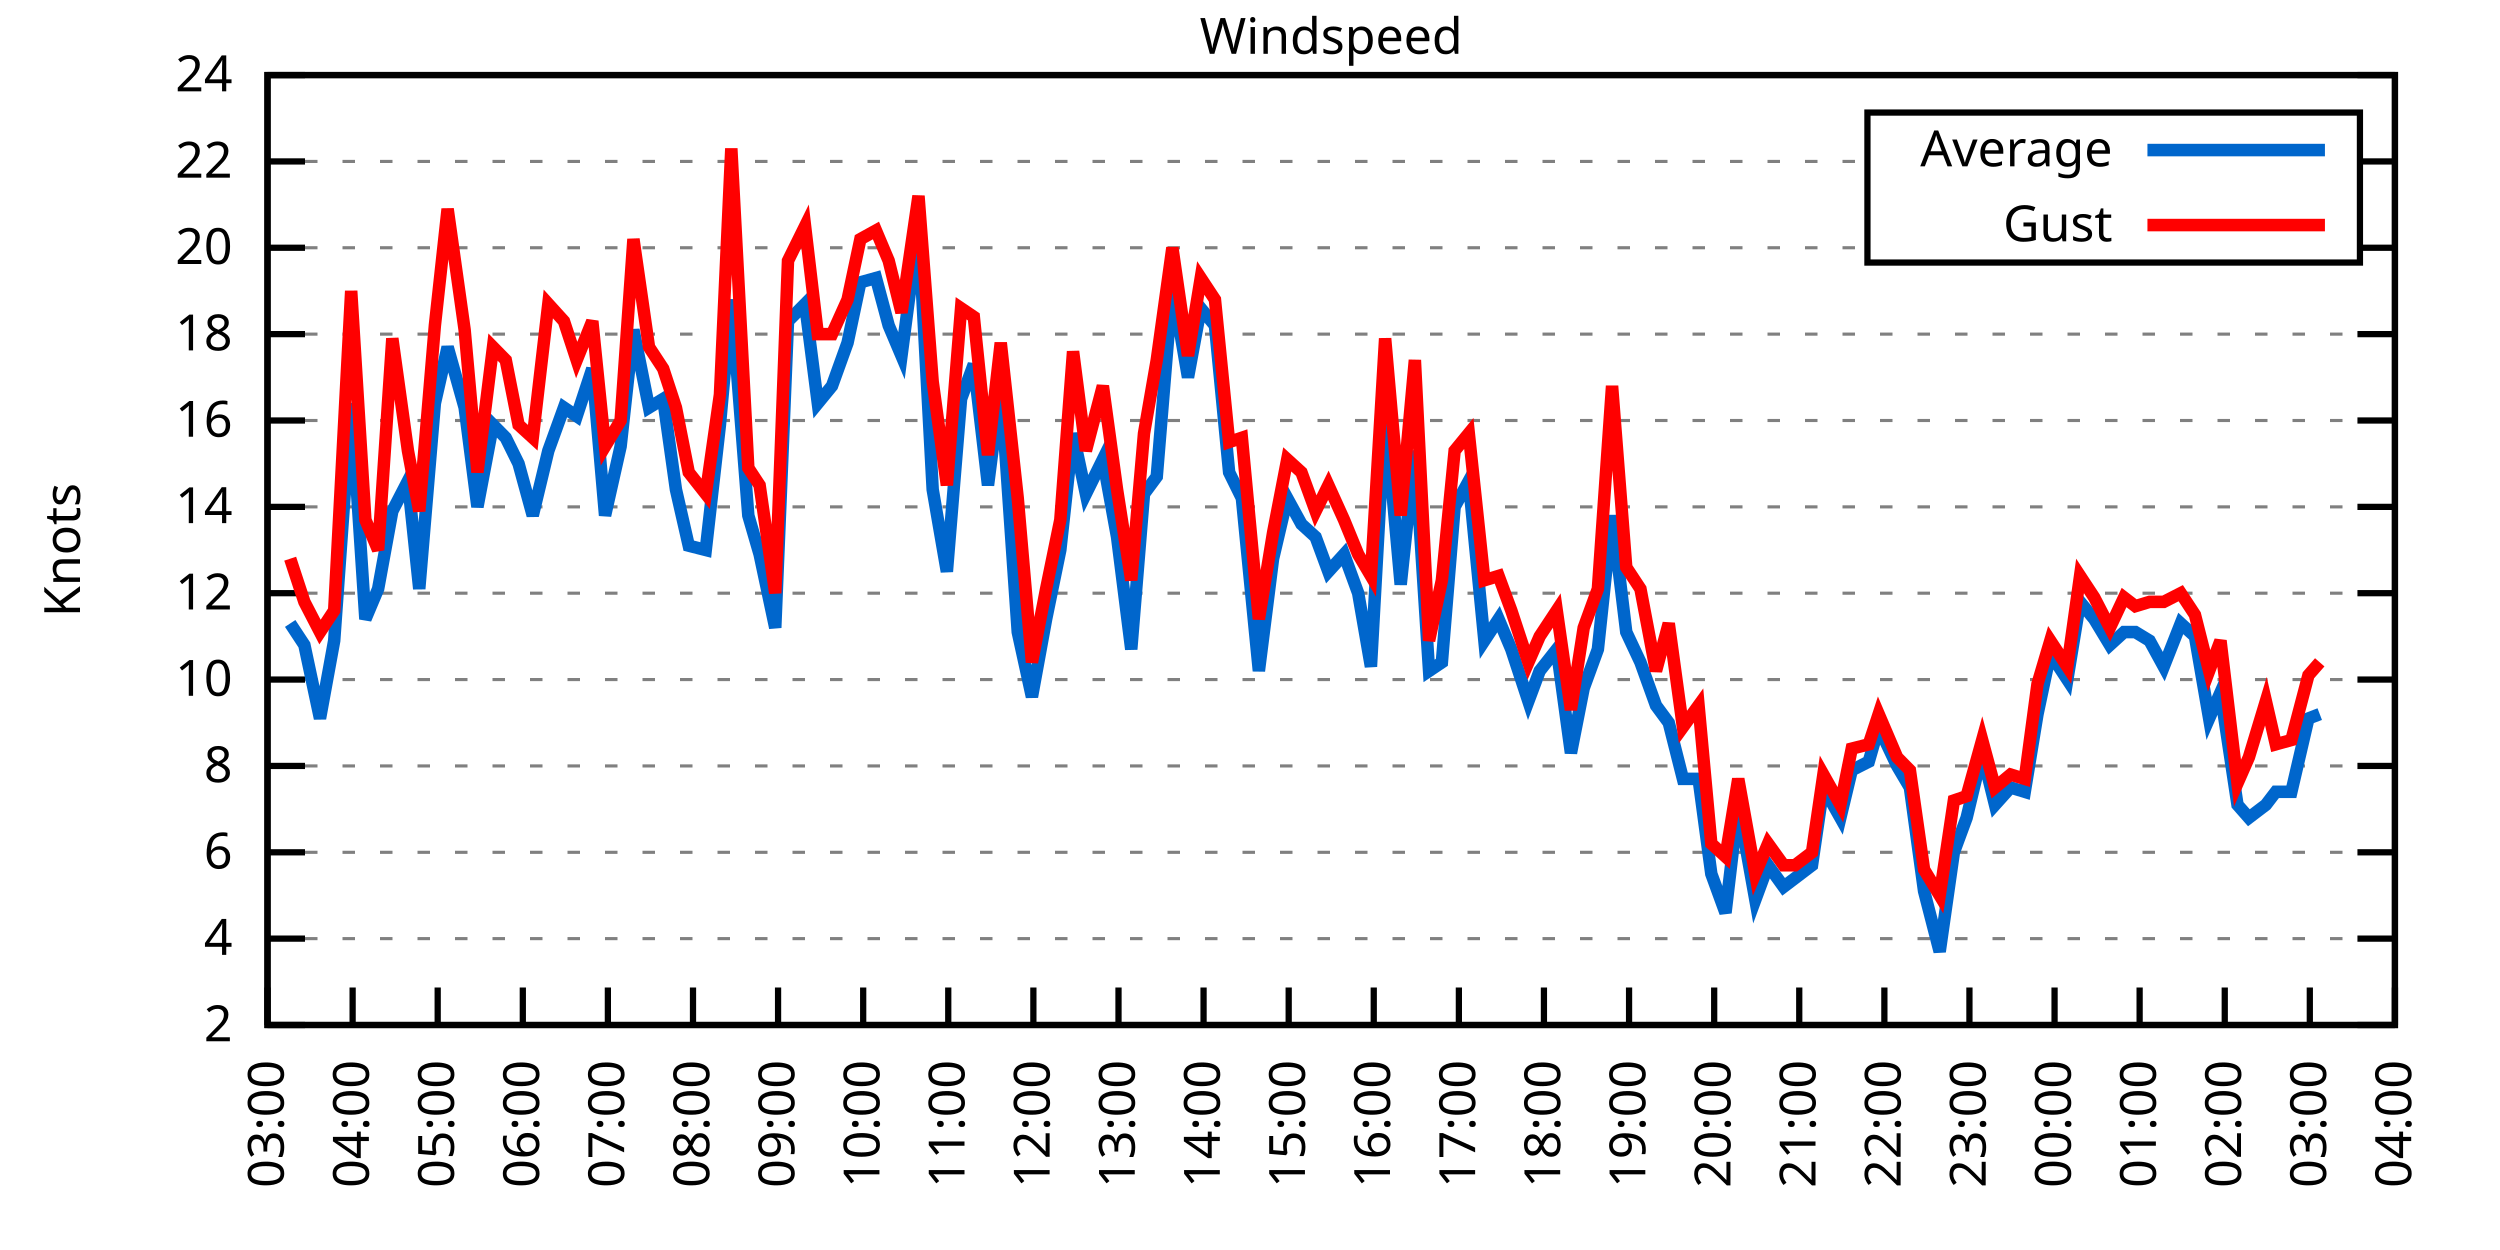
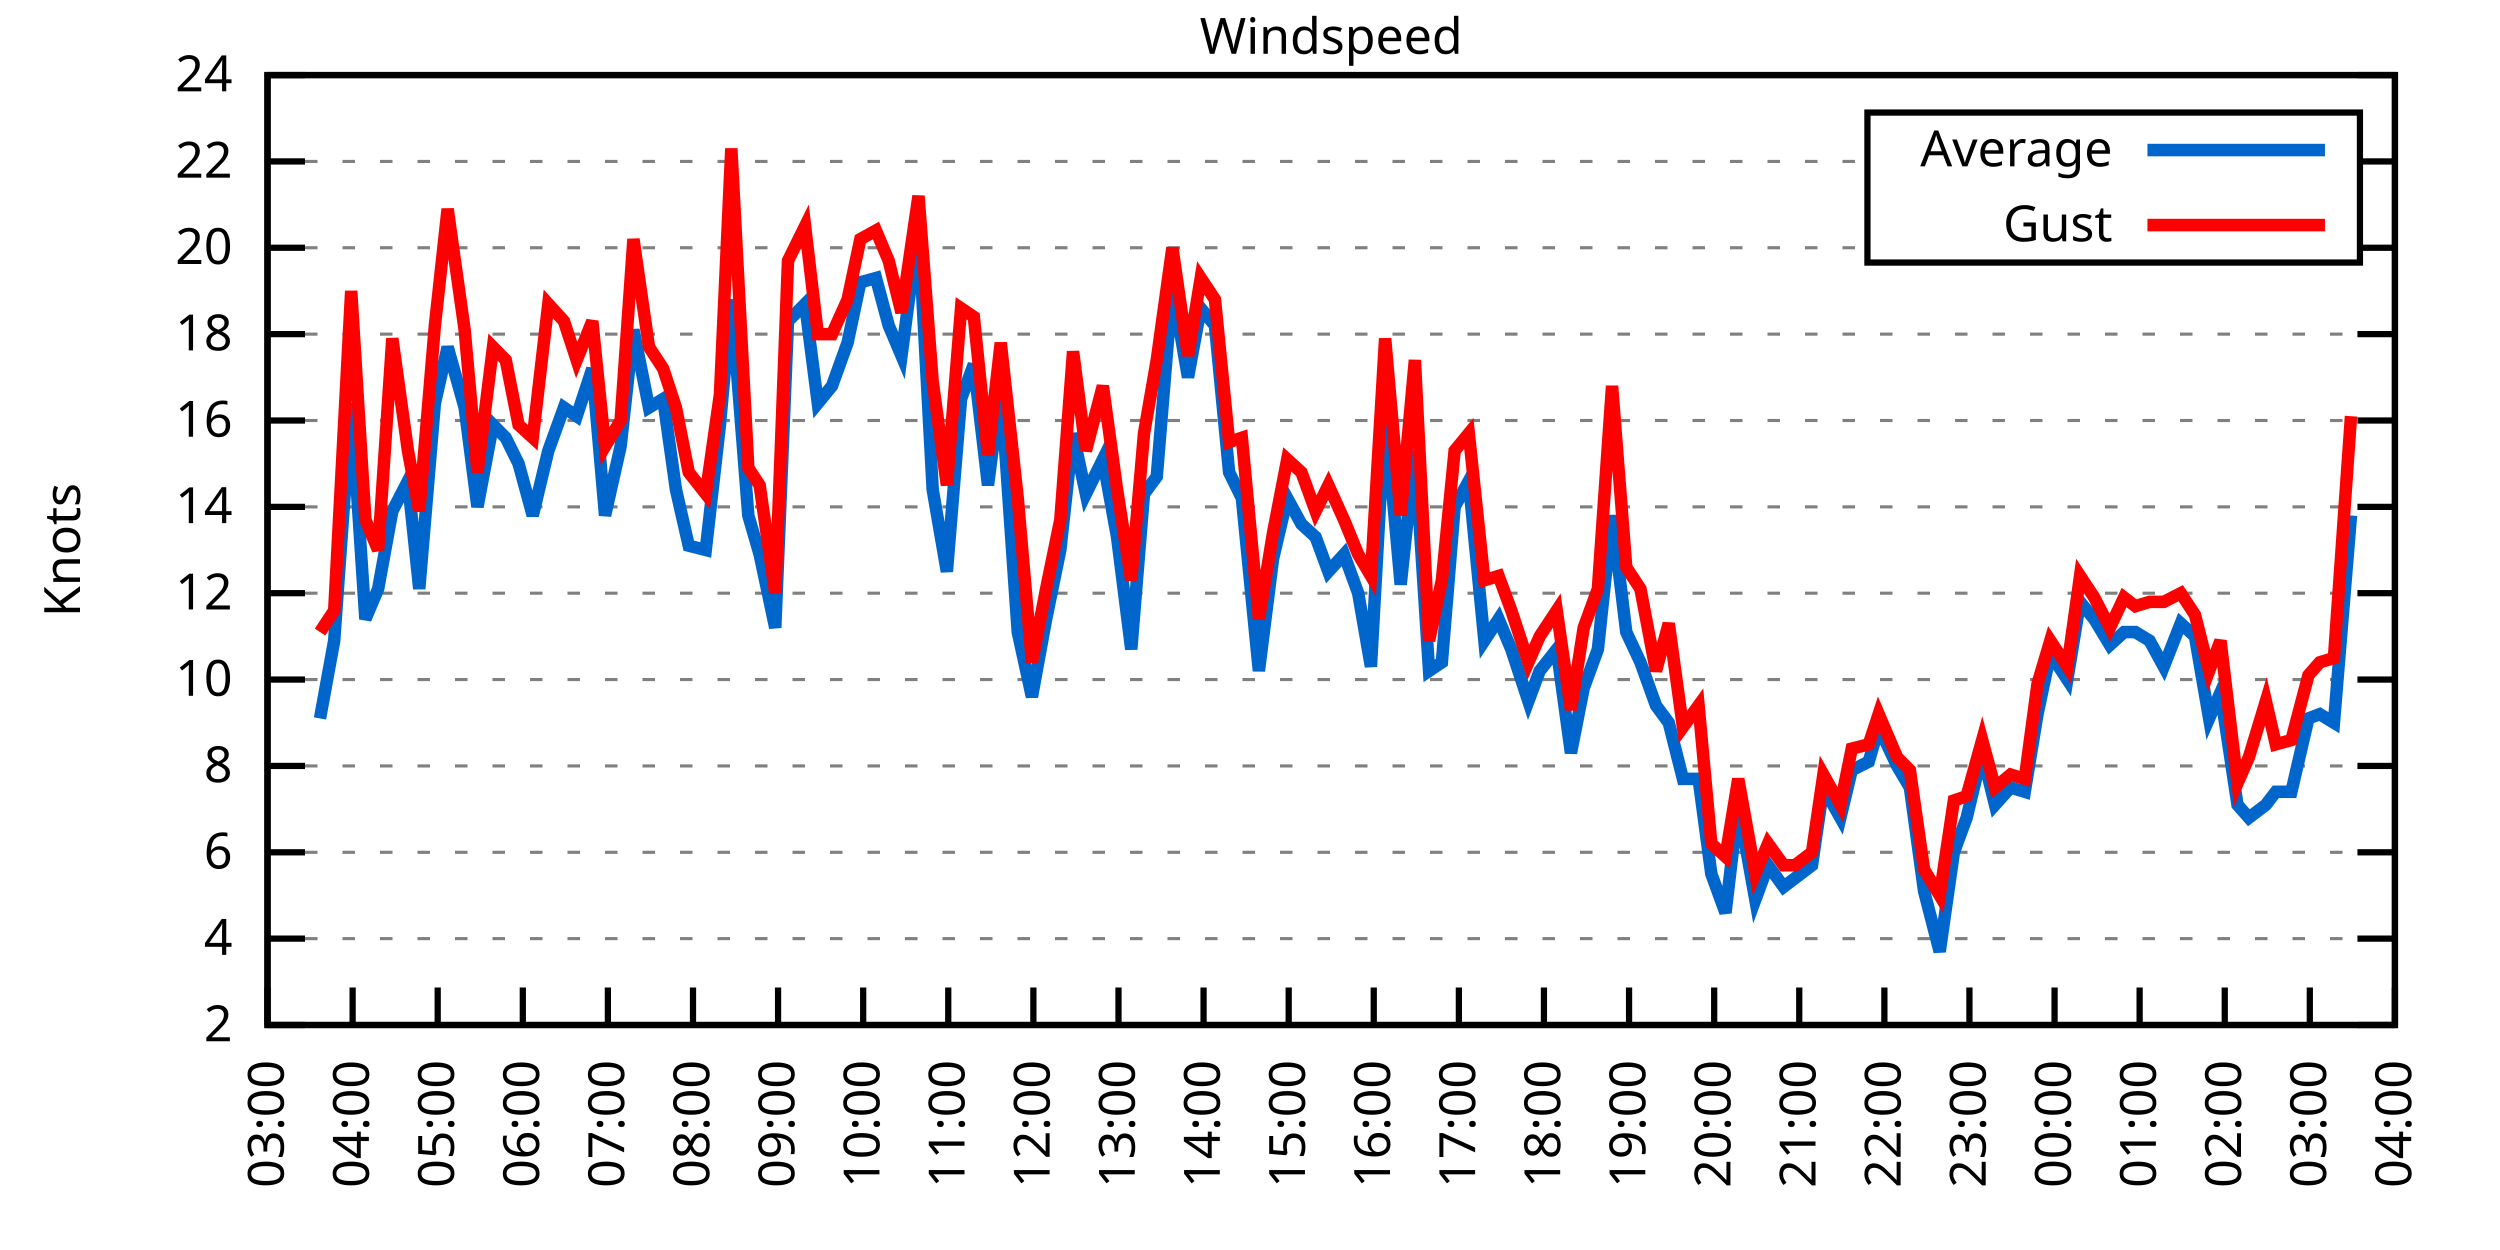
<svg xmlns="http://www.w3.org/2000/svg" xmlns:xlink="http://www.w3.org/1999/xlink" width="400" height="200" viewBox="0 0 400 200">
  <g id="gnuplot_canvas">
    <rect x="0" y="0" width="400" height="200" fill="none" />
    <defs>
      <circle id="gpDot" r="0.5" stroke-width="0.5" stroke="currentColor" />
      <path id="gpPt0" stroke-width="0.333" stroke="currentColor" d="M-1,0 h2 M0,-1 v2" />
      <path id="gpPt1" stroke-width="0.333" stroke="currentColor" d="M-1,-1 L1,1 M1,-1 L-1,1" />
      <path id="gpPt2" stroke-width="0.333" stroke="currentColor" d="M-1,0 L1,0 M0,-1 L0,1 M-1,-1 L1,1 M-1,1 L1,-1" />
      <rect id="gpPt3" stroke-width="0.333" stroke="currentColor" x="-1" y="-1" width="2" height="2" />
      <rect id="gpPt4" stroke-width="0.333" stroke="currentColor" fill="currentColor" x="-1" y="-1" width="2" height="2" />
      <circle id="gpPt5" stroke-width="0.333" stroke="currentColor" cx="0" cy="0" r="1" />
      <use xlink:href="#gpPt5" id="gpPt6" fill="currentColor" stroke="none" />
      <path id="gpPt7" stroke-width="0.333" stroke="currentColor" d="M0,-1.33 L-1.33,0.67 L1.33,0.67 z" />
      <use xlink:href="#gpPt7" id="gpPt8" fill="currentColor" stroke="none" />
      <use xlink:href="#gpPt7" id="gpPt9" stroke="currentColor" transform="rotate(180)" />
      <use xlink:href="#gpPt9" id="gpPt10" fill="currentColor" stroke="none" />
      <use xlink:href="#gpPt3" id="gpPt11" stroke="currentColor" transform="rotate(45)" />
      <use xlink:href="#gpPt11" id="gpPt12" fill="currentColor" stroke="none" />
      <path id="gpPt13" stroke-width="0.333" stroke="currentColor" d="M0,1.330 L1.265,0.411 L0.782,-1.067 L-0.782,-1.076 L-1.265,0.411 z" />
      <use xlink:href="#gpPt13" id="gpPt14" fill="currentColor" stroke="none" />
      <filter id="textbox" filterUnits="objectBoundingBox" x="0" y="0" height="1" width="1">
        <feFlood flood-color="white" flood-opacity="1" result="bgnd" />
        <feComposite in="SourceGraphic" in2="bgnd" operator="atop" />
      </filter>
      <filter id="greybox" filterUnits="objectBoundingBox" x="0" y="0" height="1" width="1">
        <feFlood flood-color="lightgrey" flood-opacity="1" result="grey" />
        <feComposite in="SourceGraphic" in2="grey" operator="atop" />
      </filter>
    </defs>
    <g fill="none" color="white" stroke="currentColor" stroke-width="1.00" stroke-linecap="butt" stroke-linejoin="miter">
</g>
    <g fill="none" color="black" stroke="currentColor" stroke-width="1.00" stroke-linecap="butt" stroke-linejoin="miter">
      <g stroke="none" shape-rendering="crispEdges">
        <polygon fill="rgb(255, 255, 255)" points="42.80,164.00 383.18,164.00 383.18,12.02 42.80,12.02 " />
      </g>
    </g>
    <g fill="none" color="black" stroke="currentColor" stroke-width="1.00" stroke-linecap="butt" stroke-linejoin="miter">
</g>
    <g fill="none" color="black" stroke="black" stroke-width="0.50" stroke-linecap="butt" stroke-linejoin="miter">
</g>
    <g fill="none" color="gray" stroke="currentColor" stroke-width="0.50" stroke-linecap="butt" stroke-linejoin="miter">
      <path stroke="gray" stroke-dasharray="2,4" class="gridline" d="M42.80,164.00 L383.19,164.00  " />
    </g>
    <g fill="none" color="gray" stroke="gray" stroke-width="1.00" stroke-linecap="butt" stroke-linejoin="miter">
</g>
    <g fill="none" color="black" stroke="currentColor" stroke-width="1.00" stroke-linecap="butt" stroke-linejoin="miter">
      <path stroke="black" d="M42.80,164.00 L48.80,164.00 M383.19,164.00 L377.19,164.00  " />
      <g transform="translate(37.20,166.60)" stroke="none" fill="black" font-family="Sans" font-size="8.00" text-anchor="end">
        <text>
          <tspan font-family="Sans"> 2</tspan>
        </text>
      </g>
    </g>
    <g fill="none" color="black" stroke="currentColor" stroke-width="1.00" stroke-linecap="butt" stroke-linejoin="miter">
</g>
    <g fill="none" color="black" stroke="black" stroke-width="0.50" stroke-linecap="butt" stroke-linejoin="miter">
</g>
    <g fill="none" color="gray" stroke="currentColor" stroke-width="0.50" stroke-linecap="butt" stroke-linejoin="miter">
      <path stroke="gray" stroke-dasharray="2,4" class="gridline" d="M42.80,150.18 L383.19,150.18  " />
    </g>
    <g fill="none" color="gray" stroke="gray" stroke-width="1.00" stroke-linecap="butt" stroke-linejoin="miter">
</g>
    <g fill="none" color="black" stroke="currentColor" stroke-width="1.00" stroke-linecap="butt" stroke-linejoin="miter">
      <path stroke="black" d="M42.80,150.18 L48.80,150.18 M383.19,150.18 L377.19,150.18  " />
      <g transform="translate(37.20,152.78)" stroke="none" fill="black" font-family="Sans" font-size="8.00" text-anchor="end">
        <text>
          <tspan font-family="Sans"> 4</tspan>
        </text>
      </g>
    </g>
    <g fill="none" color="black" stroke="currentColor" stroke-width="1.00" stroke-linecap="butt" stroke-linejoin="miter">
</g>
    <g fill="none" color="black" stroke="black" stroke-width="0.50" stroke-linecap="butt" stroke-linejoin="miter">
</g>
    <g fill="none" color="gray" stroke="currentColor" stroke-width="0.50" stroke-linecap="butt" stroke-linejoin="miter">
      <path stroke="gray" stroke-dasharray="2,4" class="gridline" d="M42.80,136.37 L383.19,136.37  " />
    </g>
    <g fill="none" color="gray" stroke="gray" stroke-width="1.00" stroke-linecap="butt" stroke-linejoin="miter">
</g>
    <g fill="none" color="black" stroke="currentColor" stroke-width="1.00" stroke-linecap="butt" stroke-linejoin="miter">
      <path stroke="black" d="M42.80,136.37 L48.80,136.37 M383.19,136.37 L377.19,136.37  " />
      <g transform="translate(37.20,138.97)" stroke="none" fill="black" font-family="Sans" font-size="8.00" text-anchor="end">
        <text>
          <tspan font-family="Sans"> 6</tspan>
        </text>
      </g>
    </g>
    <g fill="none" color="black" stroke="currentColor" stroke-width="1.00" stroke-linecap="butt" stroke-linejoin="miter">
</g>
    <g fill="none" color="black" stroke="black" stroke-width="0.50" stroke-linecap="butt" stroke-linejoin="miter">
</g>
    <g fill="none" color="gray" stroke="currentColor" stroke-width="0.50" stroke-linecap="butt" stroke-linejoin="miter">
      <path stroke="gray" stroke-dasharray="2,4" class="gridline" d="M42.80,122.55 L383.19,122.55  " />
    </g>
    <g fill="none" color="gray" stroke="gray" stroke-width="1.00" stroke-linecap="butt" stroke-linejoin="miter">
</g>
    <g fill="none" color="black" stroke="currentColor" stroke-width="1.00" stroke-linecap="butt" stroke-linejoin="miter">
      <path stroke="black" d="M42.80,122.55 L48.80,122.55 M383.19,122.55 L377.19,122.55  " />
      <g transform="translate(37.20,125.15)" stroke="none" fill="black" font-family="Sans" font-size="8.00" text-anchor="end">
        <text>
          <tspan font-family="Sans"> 8</tspan>
        </text>
      </g>
    </g>
    <g fill="none" color="black" stroke="currentColor" stroke-width="1.00" stroke-linecap="butt" stroke-linejoin="miter">
</g>
    <g fill="none" color="black" stroke="black" stroke-width="0.50" stroke-linecap="butt" stroke-linejoin="miter">
</g>
    <g fill="none" color="gray" stroke="currentColor" stroke-width="0.50" stroke-linecap="butt" stroke-linejoin="miter">
      <path stroke="gray" stroke-dasharray="2,4" class="gridline" d="M42.80,108.73 L383.19,108.73  " />
    </g>
    <g fill="none" color="gray" stroke="gray" stroke-width="1.00" stroke-linecap="butt" stroke-linejoin="miter">
</g>
    <g fill="none" color="black" stroke="currentColor" stroke-width="1.00" stroke-linecap="butt" stroke-linejoin="miter">
      <path stroke="black" d="M42.80,108.73 L48.80,108.73 M383.19,108.73 L377.19,108.73  " />
      <g transform="translate(37.20,111.33)" stroke="none" fill="black" font-family="Sans" font-size="8.00" text-anchor="end">
        <text>
          <tspan font-family="Sans"> 10</tspan>
        </text>
      </g>
    </g>
    <g fill="none" color="black" stroke="currentColor" stroke-width="1.00" stroke-linecap="butt" stroke-linejoin="miter">
</g>
    <g fill="none" color="black" stroke="black" stroke-width="0.50" stroke-linecap="butt" stroke-linejoin="miter">
</g>
    <g fill="none" color="gray" stroke="currentColor" stroke-width="0.50" stroke-linecap="butt" stroke-linejoin="miter">
      <path stroke="gray" stroke-dasharray="2,4" class="gridline" d="M42.80,94.91 L383.19,94.91  " />
    </g>
    <g fill="none" color="gray" stroke="gray" stroke-width="1.00" stroke-linecap="butt" stroke-linejoin="miter">
</g>
    <g fill="none" color="black" stroke="currentColor" stroke-width="1.00" stroke-linecap="butt" stroke-linejoin="miter">
      <path stroke="black" d="M42.80,94.91 L48.80,94.91 M383.19,94.91 L377.19,94.91  " />
      <g transform="translate(37.20,97.51)" stroke="none" fill="black" font-family="Sans" font-size="8.00" text-anchor="end">
        <text>
          <tspan font-family="Sans"> 12</tspan>
        </text>
      </g>
    </g>
    <g fill="none" color="black" stroke="currentColor" stroke-width="1.00" stroke-linecap="butt" stroke-linejoin="miter">
</g>
    <g fill="none" color="black" stroke="black" stroke-width="0.50" stroke-linecap="butt" stroke-linejoin="miter">
</g>
    <g fill="none" color="gray" stroke="currentColor" stroke-width="0.50" stroke-linecap="butt" stroke-linejoin="miter">
      <path stroke="gray" stroke-dasharray="2,4" class="gridline" d="M42.80,81.10 L383.19,81.10  " />
    </g>
    <g fill="none" color="gray" stroke="gray" stroke-width="1.00" stroke-linecap="butt" stroke-linejoin="miter">
</g>
    <g fill="none" color="black" stroke="currentColor" stroke-width="1.00" stroke-linecap="butt" stroke-linejoin="miter">
      <path stroke="black" d="M42.80,81.10 L48.80,81.10 M383.19,81.10 L377.19,81.10  " />
      <g transform="translate(37.20,83.70)" stroke="none" fill="black" font-family="Sans" font-size="8.00" text-anchor="end">
        <text>
          <tspan font-family="Sans"> 14</tspan>
        </text>
      </g>
    </g>
    <g fill="none" color="black" stroke="currentColor" stroke-width="1.00" stroke-linecap="butt" stroke-linejoin="miter">
</g>
    <g fill="none" color="black" stroke="black" stroke-width="0.50" stroke-linecap="butt" stroke-linejoin="miter">
</g>
    <g fill="none" color="gray" stroke="currentColor" stroke-width="0.50" stroke-linecap="butt" stroke-linejoin="miter">
      <path stroke="gray" stroke-dasharray="2,4" class="gridline" d="M42.80,67.28 L383.19,67.28  " />
    </g>
    <g fill="none" color="gray" stroke="gray" stroke-width="1.00" stroke-linecap="butt" stroke-linejoin="miter">
</g>
    <g fill="none" color="black" stroke="currentColor" stroke-width="1.00" stroke-linecap="butt" stroke-linejoin="miter">
      <path stroke="black" d="M42.80,67.28 L48.80,67.28 M383.19,67.28 L377.19,67.28  " />
      <g transform="translate(37.20,69.88)" stroke="none" fill="black" font-family="Sans" font-size="8.00" text-anchor="end">
        <text>
          <tspan font-family="Sans"> 16</tspan>
        </text>
      </g>
    </g>
    <g fill="none" color="black" stroke="currentColor" stroke-width="1.00" stroke-linecap="butt" stroke-linejoin="miter">
</g>
    <g fill="none" color="black" stroke="black" stroke-width="0.50" stroke-linecap="butt" stroke-linejoin="miter">
</g>
    <g fill="none" color="gray" stroke="currentColor" stroke-width="0.50" stroke-linecap="butt" stroke-linejoin="miter">
      <path stroke="gray" stroke-dasharray="2,4" class="gridline" d="M42.80,53.46 L383.19,53.46  " />
    </g>
    <g fill="none" color="gray" stroke="gray" stroke-width="1.00" stroke-linecap="butt" stroke-linejoin="miter">
</g>
    <g fill="none" color="black" stroke="currentColor" stroke-width="1.00" stroke-linecap="butt" stroke-linejoin="miter">
      <path stroke="black" d="M42.80,53.46 L48.80,53.46 M383.19,53.46 L377.19,53.46  " />
      <g transform="translate(37.20,56.06)" stroke="none" fill="black" font-family="Sans" font-size="8.00" text-anchor="end">
        <text>
          <tspan font-family="Sans"> 18</tspan>
        </text>
      </g>
    </g>
    <g fill="none" color="black" stroke="currentColor" stroke-width="1.00" stroke-linecap="butt" stroke-linejoin="miter">
</g>
    <g fill="none" color="black" stroke="black" stroke-width="0.50" stroke-linecap="butt" stroke-linejoin="miter">
</g>
    <g fill="none" color="gray" stroke="currentColor" stroke-width="0.50" stroke-linecap="butt" stroke-linejoin="miter">
      <path stroke="gray" stroke-dasharray="2,4" class="gridline" d="M42.80,39.64 L298.79,39.64 M377.59,39.64 L383.19,39.64  " />
    </g>
    <g fill="none" color="gray" stroke="gray" stroke-width="1.00" stroke-linecap="butt" stroke-linejoin="miter">
</g>
    <g fill="none" color="black" stroke="currentColor" stroke-width="1.00" stroke-linecap="butt" stroke-linejoin="miter">
      <path stroke="black" d="M42.80,39.64 L48.80,39.64 M383.19,39.64 L377.19,39.64  " />
      <g transform="translate(37.20,42.24)" stroke="none" fill="black" font-family="Sans" font-size="8.00" text-anchor="end">
        <text>
          <tspan font-family="Sans"> 20</tspan>
        </text>
      </g>
    </g>
    <g fill="none" color="black" stroke="currentColor" stroke-width="1.00" stroke-linecap="butt" stroke-linejoin="miter">
</g>
    <g fill="none" color="black" stroke="black" stroke-width="0.50" stroke-linecap="butt" stroke-linejoin="miter">
</g>
    <g fill="none" color="gray" stroke="currentColor" stroke-width="0.50" stroke-linecap="butt" stroke-linejoin="miter">
      <path stroke="gray" stroke-dasharray="2,4" class="gridline" d="M42.80,25.83 L298.79,25.83 M377.59,25.83 L383.19,25.83  " />
    </g>
    <g fill="none" color="gray" stroke="gray" stroke-width="1.00" stroke-linecap="butt" stroke-linejoin="miter">
</g>
    <g fill="none" color="black" stroke="currentColor" stroke-width="1.00" stroke-linecap="butt" stroke-linejoin="miter">
      <path stroke="black" d="M42.80,25.83 L48.80,25.83 M383.19,25.83 L377.19,25.83  " />
      <g transform="translate(37.20,28.43)" stroke="none" fill="black" font-family="Sans" font-size="8.00" text-anchor="end">
        <text>
          <tspan font-family="Sans"> 22</tspan>
        </text>
      </g>
    </g>
    <g fill="none" color="black" stroke="currentColor" stroke-width="1.00" stroke-linecap="butt" stroke-linejoin="miter">
</g>
    <g fill="none" color="black" stroke="black" stroke-width="0.50" stroke-linecap="butt" stroke-linejoin="miter">
</g>
    <g fill="none" color="gray" stroke="currentColor" stroke-width="0.50" stroke-linecap="butt" stroke-linejoin="miter">
      <path stroke="gray" stroke-dasharray="2,4" class="gridline" d="M42.80,12.01 L383.19,12.01  " />
    </g>
    <g fill="none" color="gray" stroke="gray" stroke-width="1.00" stroke-linecap="butt" stroke-linejoin="miter">
</g>
    <g fill="none" color="black" stroke="currentColor" stroke-width="1.00" stroke-linecap="butt" stroke-linejoin="miter">
      <path stroke="black" d="M42.80,12.01 L48.80,12.01 M383.19,12.01 L377.19,12.01  " />
      <g transform="translate(37.20,14.61)" stroke="none" fill="black" font-family="Sans" font-size="8.00" text-anchor="end">
        <text>
          <tspan font-family="Sans"> 24</tspan>
        </text>
      </g>
    </g>
    <g fill="none" color="black" stroke="currentColor" stroke-width="1.00" stroke-linecap="butt" stroke-linejoin="miter">
      <path stroke="black" d="M42.80,164.00 L42.80,158.00  " />
      <g transform="translate(45.40,169.60) rotate(270.00)" stroke="none" fill="black" font-family="Sans" font-size="8.00" text-anchor="end">
        <text>
          <tspan font-family="Sans">03:00</tspan>
        </text>
      </g>
    </g>
    <g fill="none" color="black" stroke="currentColor" stroke-width="1.00" stroke-linecap="butt" stroke-linejoin="miter">
      <path stroke="black" d="M56.42,164.00 L56.42,158.00  " />
      <g transform="translate(59.02,169.60) rotate(270.00)" stroke="none" fill="black" font-family="Sans" font-size="8.00" text-anchor="end">
        <text>
          <tspan font-family="Sans">04:00</tspan>
        </text>
      </g>
    </g>
    <g fill="none" color="black" stroke="currentColor" stroke-width="1.00" stroke-linecap="butt" stroke-linejoin="miter">
      <path stroke="black" d="M70.03,164.00 L70.03,158.00  " />
      <g transform="translate(72.63,169.60) rotate(270.00)" stroke="none" fill="black" font-family="Sans" font-size="8.00" text-anchor="end">
        <text>
          <tspan font-family="Sans">05:00</tspan>
        </text>
      </g>
    </g>
    <g fill="none" color="black" stroke="currentColor" stroke-width="1.00" stroke-linecap="butt" stroke-linejoin="miter">
      <path stroke="black" d="M83.65,164.00 L83.65,158.00  " />
      <g transform="translate(86.25,169.60) rotate(270.00)" stroke="none" fill="black" font-family="Sans" font-size="8.00" text-anchor="end">
        <text>
          <tspan font-family="Sans">06:00</tspan>
        </text>
      </g>
    </g>
    <g fill="none" color="black" stroke="currentColor" stroke-width="1.00" stroke-linecap="butt" stroke-linejoin="miter">
      <path stroke="black" d="M97.26,164.00 L97.26,158.00  " />
      <g transform="translate(99.86,169.60) rotate(270.00)" stroke="none" fill="black" font-family="Sans" font-size="8.00" text-anchor="end">
        <text>
          <tspan font-family="Sans">07:00</tspan>
        </text>
      </g>
    </g>
    <g fill="none" color="black" stroke="currentColor" stroke-width="1.00" stroke-linecap="butt" stroke-linejoin="miter">
      <path stroke="black" d="M110.88,164.00 L110.88,158.00  " />
      <g transform="translate(113.48,169.60) rotate(270.00)" stroke="none" fill="black" font-family="Sans" font-size="8.00" text-anchor="end">
        <text>
          <tspan font-family="Sans">08:00</tspan>
        </text>
      </g>
    </g>
    <g fill="none" color="black" stroke="currentColor" stroke-width="1.00" stroke-linecap="butt" stroke-linejoin="miter">
      <path stroke="black" d="M124.49,164.00 L124.49,158.00  " />
      <g transform="translate(127.09,169.60) rotate(270.00)" stroke="none" fill="black" font-family="Sans" font-size="8.00" text-anchor="end">
        <text>
          <tspan font-family="Sans">09:00</tspan>
        </text>
      </g>
    </g>
    <g fill="none" color="black" stroke="currentColor" stroke-width="1.00" stroke-linecap="butt" stroke-linejoin="miter">
      <path stroke="black" d="M138.11,164.00 L138.11,158.00  " />
      <g transform="translate(140.71,169.60) rotate(270.00)" stroke="none" fill="black" font-family="Sans" font-size="8.00" text-anchor="end">
        <text>
          <tspan font-family="Sans">10:00</tspan>
        </text>
      </g>
    </g>
    <g fill="none" color="black" stroke="currentColor" stroke-width="1.00" stroke-linecap="butt" stroke-linejoin="miter">
      <path stroke="black" d="M151.72,164.00 L151.72,158.00  " />
      <g transform="translate(154.32,169.60) rotate(270.00)" stroke="none" fill="black" font-family="Sans" font-size="8.00" text-anchor="end">
        <text>
          <tspan font-family="Sans">11:00</tspan>
        </text>
      </g>
    </g>
    <g fill="none" color="black" stroke="currentColor" stroke-width="1.00" stroke-linecap="butt" stroke-linejoin="miter">
      <path stroke="black" d="M165.34,164.00 L165.34,158.00  " />
      <g transform="translate(167.94,169.60) rotate(270.00)" stroke="none" fill="black" font-family="Sans" font-size="8.00" text-anchor="end">
        <text>
          <tspan font-family="Sans">12:00</tspan>
        </text>
      </g>
    </g>
    <g fill="none" color="black" stroke="currentColor" stroke-width="1.00" stroke-linecap="butt" stroke-linejoin="miter">
      <path stroke="black" d="M178.96,164.00 L178.96,158.00  " />
      <g transform="translate(181.56,169.60) rotate(270.00)" stroke="none" fill="black" font-family="Sans" font-size="8.00" text-anchor="end">
        <text>
          <tspan font-family="Sans">13:00</tspan>
        </text>
      </g>
    </g>
    <g fill="none" color="black" stroke="currentColor" stroke-width="1.00" stroke-linecap="butt" stroke-linejoin="miter">
      <path stroke="black" d="M192.57,164.00 L192.57,158.00  " />
      <g transform="translate(195.17,169.60) rotate(270.00)" stroke="none" fill="black" font-family="Sans" font-size="8.00" text-anchor="end">
        <text>
          <tspan font-family="Sans">14:00</tspan>
        </text>
      </g>
    </g>
    <g fill="none" color="black" stroke="currentColor" stroke-width="1.00" stroke-linecap="butt" stroke-linejoin="miter">
      <path stroke="black" d="M206.19,164.00 L206.19,158.00  " />
      <g transform="translate(208.79,169.60) rotate(270.00)" stroke="none" fill="black" font-family="Sans" font-size="8.00" text-anchor="end">
        <text>
          <tspan font-family="Sans">15:00</tspan>
        </text>
      </g>
    </g>
    <g fill="none" color="black" stroke="currentColor" stroke-width="1.00" stroke-linecap="butt" stroke-linejoin="miter">
      <path stroke="black" d="M219.80,164.00 L219.80,158.00  " />
      <g transform="translate(222.40,169.60) rotate(270.00)" stroke="none" fill="black" font-family="Sans" font-size="8.00" text-anchor="end">
        <text>
          <tspan font-family="Sans">16:00</tspan>
        </text>
      </g>
    </g>
    <g fill="none" color="black" stroke="currentColor" stroke-width="1.00" stroke-linecap="butt" stroke-linejoin="miter">
      <path stroke="black" d="M233.42,164.00 L233.42,158.00  " />
      <g transform="translate(236.02,169.60) rotate(270.00)" stroke="none" fill="black" font-family="Sans" font-size="8.00" text-anchor="end">
        <text>
          <tspan font-family="Sans">17:00</tspan>
        </text>
      </g>
    </g>
    <g fill="none" color="black" stroke="currentColor" stroke-width="1.00" stroke-linecap="butt" stroke-linejoin="miter">
      <path stroke="black" d="M247.03,164.00 L247.03,158.00  " />
      <g transform="translate(249.63,169.60) rotate(270.00)" stroke="none" fill="black" font-family="Sans" font-size="8.00" text-anchor="end">
        <text>
          <tspan font-family="Sans">18:00</tspan>
        </text>
      </g>
    </g>
    <g fill="none" color="black" stroke="currentColor" stroke-width="1.00" stroke-linecap="butt" stroke-linejoin="miter">
      <path stroke="black" d="M260.65,164.00 L260.65,158.00  " />
      <g transform="translate(263.25,169.60) rotate(270.00)" stroke="none" fill="black" font-family="Sans" font-size="8.00" text-anchor="end">
        <text>
          <tspan font-family="Sans">19:00</tspan>
        </text>
      </g>
    </g>
    <g fill="none" color="black" stroke="currentColor" stroke-width="1.00" stroke-linecap="butt" stroke-linejoin="miter">
      <path stroke="black" d="M274.27,164.00 L274.27,158.00  " />
      <g transform="translate(276.87,169.60) rotate(270.00)" stroke="none" fill="black" font-family="Sans" font-size="8.00" text-anchor="end">
        <text>
          <tspan font-family="Sans">20:00</tspan>
        </text>
      </g>
    </g>
    <g fill="none" color="black" stroke="currentColor" stroke-width="1.00" stroke-linecap="butt" stroke-linejoin="miter">
      <path stroke="black" d="M287.88,164.00 L287.88,158.00  " />
      <g transform="translate(290.48,169.60) rotate(270.00)" stroke="none" fill="black" font-family="Sans" font-size="8.00" text-anchor="end">
        <text>
          <tspan font-family="Sans">21:00</tspan>
        </text>
      </g>
    </g>
    <g fill="none" color="black" stroke="currentColor" stroke-width="1.00" stroke-linecap="butt" stroke-linejoin="miter">
      <path stroke="black" d="M301.50,164.00 L301.50,158.00  " />
      <g transform="translate(304.10,169.60) rotate(270.00)" stroke="none" fill="black" font-family="Sans" font-size="8.00" text-anchor="end">
        <text>
          <tspan font-family="Sans">22:00</tspan>
        </text>
      </g>
    </g>
    <g fill="none" color="black" stroke="currentColor" stroke-width="1.00" stroke-linecap="butt" stroke-linejoin="miter">
      <path stroke="black" d="M315.11,164.00 L315.11,158.00  " />
      <g transform="translate(317.71,169.60) rotate(270.00)" stroke="none" fill="black" font-family="Sans" font-size="8.00" text-anchor="end">
        <text>
          <tspan font-family="Sans">23:00</tspan>
        </text>
      </g>
    </g>
    <g fill="none" color="black" stroke="currentColor" stroke-width="1.00" stroke-linecap="butt" stroke-linejoin="miter">
      <path stroke="black" d="M328.73,164.00 L328.73,158.00  " />
      <g transform="translate(331.33,169.60) rotate(270.00)" stroke="none" fill="black" font-family="Sans" font-size="8.00" text-anchor="end">
        <text>
          <tspan font-family="Sans">00:00</tspan>
        </text>
      </g>
    </g>
    <g fill="none" color="black" stroke="currentColor" stroke-width="1.00" stroke-linecap="butt" stroke-linejoin="miter">
      <path stroke="black" d="M342.34,164.00 L342.34,158.00  " />
      <g transform="translate(344.94,169.60) rotate(270.00)" stroke="none" fill="black" font-family="Sans" font-size="8.00" text-anchor="end">
        <text>
          <tspan font-family="Sans">01:00</tspan>
        </text>
      </g>
    </g>
    <g fill="none" color="black" stroke="currentColor" stroke-width="1.00" stroke-linecap="butt" stroke-linejoin="miter">
      <path stroke="black" d="M355.96,164.00 L355.96,158.00  " />
      <g transform="translate(358.56,169.60) rotate(270.00)" stroke="none" fill="black" font-family="Sans" font-size="8.00" text-anchor="end">
        <text>
          <tspan font-family="Sans">02:00</tspan>
        </text>
      </g>
    </g>
    <g fill="none" color="black" stroke="currentColor" stroke-width="1.00" stroke-linecap="butt" stroke-linejoin="miter">
      <path stroke="black" d="M369.57,164.00 L369.57,158.00  " />
      <g transform="translate(372.17,169.60) rotate(270.00)" stroke="none" fill="black" font-family="Sans" font-size="8.00" text-anchor="end">
        <text>
          <tspan font-family="Sans">03:00</tspan>
        </text>
      </g>
    </g>
    <g fill="none" color="black" stroke="currentColor" stroke-width="1.00" stroke-linecap="butt" stroke-linejoin="miter">
      <path stroke="black" d="M383.19,164.00 L383.19,158.00  " />
      <g transform="translate(385.79,169.60) rotate(270.00)" stroke="none" fill="black" font-family="Sans" font-size="8.00" text-anchor="end">
        <text>
          <tspan font-family="Sans">04:00</tspan>
        </text>
      </g>
    </g>
    <g fill="none" color="black" stroke="currentColor" stroke-width="1.00" stroke-linecap="butt" stroke-linejoin="miter">
</g>
    <g fill="none" color="black" stroke="currentColor" stroke-width="1.00" stroke-linecap="butt" stroke-linejoin="miter">
      <path stroke="black" d="M42.80,12.01 L42.80,164.00 L383.19,164.00 L383.19,12.01 L42.80,12.01 Z  " />
    </g>
    <g fill="none" color="black" stroke="currentColor" stroke-width="1.00" stroke-linecap="butt" stroke-linejoin="miter">
</g>
    <g fill="none" color="black" stroke="currentColor" stroke-width="1.00" stroke-linecap="butt" stroke-linejoin="miter">
      <path stroke="black" d="M298.79,42.01 L298.79,18.01 L377.59,18.01 L377.59,42.01 L298.79,42.01 Z  " />
    </g>
    <g id="Windspeed_plot_1">
      <g fill="none" color="white" stroke="black" stroke-width="2.00" stroke-linecap="butt" stroke-linejoin="miter">
</g>
      <g fill="none" color="black" stroke="currentColor" stroke-width="2.00" stroke-linecap="butt" stroke-linejoin="miter">
        <g transform="translate(337.99,26.61)" stroke="none" fill="black" font-family="Sans" font-size="8.00" text-anchor="end">
          <text>
            <tspan font-family="Sans">Average</tspan>
          </text>
        </g>
      </g>
      <g fill="none" color="black" stroke="currentColor" stroke-width="2.00" stroke-linecap="butt" stroke-linejoin="miter">
-         <path stroke="rgb(  0, 102, 204)" d="M343.59,24.01 L371.99,24.01 M46.43,99.75 L48.70,103.20 L51.20,114.95 L53.47,102.51 L56.19,64.52 L58.46,99.06   L60.50,94.22 L62.77,81.79 L65.27,76.95 L67.08,94.22 L69.58,64.52 L71.62,55.53 L74.34,65.21 L76.39,81.10   L78.88,67.97 L80.92,70.04 L82.97,74.19 L85.24,82.48 L87.73,72.12 L90.23,65.21 L92.27,66.59 L94.77,58.99   L96.81,82.48 L99.30,71.42 L101.35,52.77 L103.84,65.21 L106.11,63.82 L108.15,78.33 L110.20,87.31 L112.92,88.00   L115.19,67.97 L117.01,47.93 L119.73,82.48 L121.54,88.70 L124.04,100.44 L126.08,51.39 L128.81,48.63 L130.85,64.52   L133.12,61.75 L135.61,54.84 L137.66,45.17 L140.15,44.48 L142.19,52.08 L144.24,56.92 L146.96,36.19 L149.23,78.33   L151.50,91.46 L153.77,63.82 L155.81,58.30 L158.08,77.64 L160.12,61.75 L162.84,101.13 L165.11,111.49 L167.38,99.06   L169.65,88.00 L171.69,69.35 L173.74,79.02 L176.46,73.50 L178.73,85.93 L181.00,103.89 L183.04,79.02 L185.08,76.26   L187.58,45.86 L190.08,60.37 L192.12,49.32 L194.39,52.08 L196.66,75.57 L198.70,79.71 L201.42,107.35 L203.69,89.39   L205.96,79.71 L208.23,83.86 L210.50,85.93 L212.54,91.46 L215.04,88.70 L217.31,94.91 L219.35,106.66 L221.62,65.90   L224.11,93.53 L226.38,72.12 L228.65,107.35 L230.70,105.97 L232.74,81.10 L235.01,76.95 L237.50,102.51 L239.77,99.06   L241.81,103.89 L244.54,112.19 L246.35,107.35 L249.08,103.89 L251.35,120.48 L253.39,110.11 L255.66,103.89 L257.93,82.48   L260.20,101.13 L262.47,105.97 L264.96,112.88 L267.00,115.64 L269.27,124.62 L271.77,124.62 L273.81,139.82 L276.08,146.04   L278.12,128.77 L280.85,143.96 L282.89,138.44 L285.38,141.89 L287.20,140.51 L289.92,138.44 L291.74,126.00 L294.46,130.84   L296.28,123.24 L299.00,121.86 L300.59,116.33 L303.54,122.55 L305.58,126.00 L307.85,142.58 L310.35,152.26 L312.62,136.37   L314.66,130.84 L317.15,120.48 L319.20,128.77 L321.69,126.00 L323.96,126.69 L326.00,114.26 L328.05,104.59 L330.77,108.73   L332.81,96.30 L335.08,99.06 L337.58,103.20 L339.85,101.13 L341.66,101.13 L343.93,102.51 L346.20,106.66 L348.92,99.75   L351.19,101.82 L353.46,114.95 L355.28,110.80 L358.00,128.77 L359.82,130.84 L362.54,128.77 L364.13,126.69 L366.62,126.69   L369.35,114.95 L371.16,114.26  " />
+         <path stroke="rgb(  0, 102, 204)" d="M343.59,24.01 L371.99,24.01 M51.20,114.95 L53.47,102.51 L56.19,64.52 L58.46,99.06 L60.50,94.22 L62.77,81.79   L65.27,76.95 L67.08,94.22 L69.58,64.52 L71.62,55.53 L74.34,65.21 L76.39,81.10 L78.88,67.97 L80.92,70.04   L82.97,74.19 L85.24,82.48 L87.73,72.12 L90.23,65.21 L92.27,66.59 L94.77,58.99 L96.81,82.48 L99.30,71.42   L101.35,52.77 L103.84,65.21 L106.11,63.82 L108.15,78.33 L110.20,87.31 L112.92,88.00 L115.19,67.97 L117.01,47.93   L119.73,82.48 L121.54,88.70 L124.04,100.44 L126.08,51.39 L128.81,48.63 L130.85,64.52 L133.12,61.75 L135.61,54.84   L137.66,45.17 L140.15,44.48 L142.19,52.08 L144.24,56.92 L146.96,36.19 L149.23,78.33 L151.50,91.46 L153.77,63.82   L155.81,58.30 L158.08,77.64 L160.12,61.75 L162.84,101.13 L165.11,111.49 L167.38,99.06 L169.65,88.00 L171.69,69.35   L173.74,79.02 L176.46,73.50 L178.73,85.93 L181.00,103.89 L183.04,79.02 L185.08,76.26 L187.58,45.86 L190.08,60.37   L192.12,49.32 L194.39,52.08 L196.66,75.57 L198.70,79.71 L201.42,107.35 L203.69,89.39 L205.96,79.71 L208.23,83.86   L210.50,85.93 L212.54,91.46 L215.04,88.70 L217.31,94.91 L219.35,106.66 L221.62,65.90 L224.11,93.53 L226.38,72.12   L228.65,107.35 L230.70,105.97 L232.74,81.10 L235.01,76.95 L237.50,102.51 L239.77,99.06 L241.81,103.89 L244.54,112.19   L246.35,107.35 L249.08,103.89 L251.35,120.48 L253.39,110.11 L255.66,103.89 L257.93,82.48 L260.20,101.13 L262.47,105.97   L264.96,112.88 L267.00,115.64 L269.27,124.62 L271.77,124.62 L273.81,139.82 L276.08,146.04 L278.12,128.77 L280.85,143.96   L282.89,138.44 L285.38,141.89 L287.20,140.51 L289.92,138.44 L291.74,126.00 L294.46,130.84 L296.28,123.24 L299.00,121.86   L300.59,116.33 L303.54,122.55 L305.58,126.00 L307.85,142.58 L310.35,152.26 L312.62,136.37 L314.66,130.84 L317.15,120.48   L319.20,128.77 L321.69,126.00 L323.96,126.69 L326.00,114.26 L328.05,104.59 L330.77,108.73 L332.81,96.30 L335.08,99.06   L337.58,103.20 L339.85,101.13 L341.66,101.13 L343.93,102.51 L346.20,106.66 L348.92,99.75 L351.19,101.82 L353.46,114.95   L355.28,110.80 L358.00,128.77 L359.82,130.84 L362.54,128.77 L364.13,126.69 L366.62,126.69 L369.35,114.95 L371.16,114.26   L373.43,115.64 L376.16,82.48  " />
      </g>
    </g>
    <g id="Windspeed_plot_2">
      <g fill="none" color="black" stroke="currentColor" stroke-width="2.00" stroke-linecap="butt" stroke-linejoin="miter">
        <g transform="translate(337.99,38.61)" stroke="none" fill="black" font-family="Sans" font-size="8.00" text-anchor="end">
          <text>
            <tspan font-family="Sans">Gust</tspan>
          </text>
        </g>
      </g>
      <g fill="none" color="black" stroke="currentColor" stroke-width="2.00" stroke-linecap="butt" stroke-linejoin="miter">
-         <path stroke="rgb(255,   0,   0)" d="M343.59,36.01 L371.99,36.01 M46.43,89.39 L48.70,96.30 L51.20,101.13 L53.47,97.68 L56.19,46.55 L58.46,83.17   L60.50,88.00 L62.77,54.15 L65.27,72.12 L67.08,81.79 L69.58,52.08 L71.62,33.43 L74.34,52.77 L76.39,75.57   L78.88,55.53 L80.92,57.61 L82.97,67.97 L85.24,70.04 L87.73,48.63 L90.23,51.39 L92.27,57.61 L94.77,51.39   L96.81,71.42 L99.30,67.28 L101.35,38.26 L103.84,55.53 L106.11,58.99 L108.15,65.21 L110.20,75.57 L112.92,79.02   L115.19,63.13 L117.01,23.75 L119.73,74.88 L121.54,77.64 L124.04,94.91 L126.08,41.72 L128.81,36.19 L130.85,53.46   L133.12,53.46 L135.61,47.93 L137.66,38.26 L140.15,36.88 L142.19,41.72 L144.24,50.01 L146.96,31.35 L149.23,61.06   L151.50,77.64 L153.77,49.32 L155.81,50.70 L158.08,72.81 L160.12,54.84 L162.84,79.71 L165.11,105.97 L167.38,94.22   L169.65,83.17 L171.69,56.23 L173.74,72.12 L176.46,61.75 L178.73,78.33 L181.00,92.84 L183.04,69.35 L185.08,57.61   L187.58,39.64 L190.08,56.92 L192.12,44.48 L194.39,47.93 L196.66,70.73 L198.70,70.04 L201.42,99.06 L203.69,85.24   L205.96,73.50 L208.23,75.57 L210.50,81.79 L212.54,77.64 L215.04,83.17 L217.31,88.70 L219.35,92.15 L221.62,54.15   L224.11,82.48 L226.38,57.61 L228.65,102.51 L230.70,92.84 L232.74,72.12 L235.01,69.35 L237.50,92.84 L239.77,92.15   L241.81,97.68 L244.54,105.97 L246.35,101.82 L249.08,97.68 L251.35,113.57 L253.39,100.44 L255.66,94.22 L257.93,61.75   L260.20,90.77 L262.47,94.22 L264.96,107.35 L267.00,99.75 L269.27,116.33 L271.77,112.88 L273.81,134.98 L276.08,137.06   L278.12,124.62 L280.85,139.82 L282.89,134.98 L285.38,138.44 L287.20,138.44 L289.92,136.37 L291.74,123.93 L294.46,128.77   L296.28,119.78 L299.00,119.09 L300.59,114.26 L303.54,121.17 L305.58,123.24 L307.85,139.13 L310.35,143.27 L312.62,128.08   L314.66,127.38 L317.15,118.40 L319.20,126.00 L321.69,123.93 L323.96,124.62 L326.00,109.42 L328.05,102.51 L330.77,106.66   L332.81,92.15 L335.08,95.60 L337.58,100.44 L339.85,95.60 L341.66,96.99 L343.93,96.30 L346.20,96.30 L348.92,94.91   L351.19,98.37 L353.46,107.35 L355.28,102.51 L358.00,125.31 L359.82,121.17 L362.54,112.19 L364.13,119.09 L366.62,118.40   L369.35,108.04 L371.16,105.97  " />
+         <path stroke="rgb(255,   0,   0)" d="M343.59,36.01 L371.99,36.01 M51.20,101.13 L53.47,97.68 L56.19,46.55 L58.46,83.17 L60.50,88.00 L62.77,54.15   L65.27,72.12 L67.08,81.79 L69.58,52.08 L71.62,33.43 L74.34,52.77 L76.39,75.57 L78.88,55.53 L80.92,57.61   L82.97,67.97 L85.24,70.04 L87.73,48.63 L90.23,51.39 L92.27,57.61 L94.77,51.39 L96.81,71.42 L99.30,67.28   L101.35,38.26 L103.84,55.53 L106.11,58.99 L108.15,65.21 L110.20,75.57 L112.92,79.02 L115.19,63.13 L117.01,23.75   L119.73,74.88 L121.54,77.64 L124.04,94.91 L126.08,41.72 L128.81,36.19 L130.85,53.46 L133.12,53.46 L135.61,47.93   L137.66,38.26 L140.15,36.88 L142.19,41.72 L144.24,50.01 L146.96,31.35 L149.23,61.06 L151.50,77.64 L153.77,49.32   L155.81,50.70 L158.08,72.81 L160.12,54.84 L162.84,79.71 L165.11,105.97 L167.38,94.22 L169.65,83.17 L171.69,56.23   L173.74,72.12 L176.46,61.75 L178.73,78.33 L181.00,92.84 L183.04,69.35 L185.08,57.61 L187.58,39.64 L190.08,56.92   L192.12,44.48 L194.39,47.93 L196.66,70.73 L198.70,70.04 L201.42,99.06 L203.69,85.24 L205.96,73.50 L208.23,75.57   L210.50,81.79 L212.54,77.64 L215.04,83.17 L217.31,88.70 L219.35,92.15 L221.62,54.15 L224.11,82.48 L226.38,57.61   L228.65,102.51 L230.70,92.84 L232.74,72.12 L235.01,69.35 L237.50,92.84 L239.77,92.15 L241.81,97.68 L244.54,105.97   L246.35,101.82 L249.08,97.68 L251.35,113.57 L253.39,100.44 L255.66,94.22 L257.93,61.75 L260.20,90.77 L262.47,94.22   L264.96,107.35 L267.00,99.75 L269.27,116.33 L271.77,112.88 L273.81,134.98 L276.08,137.06 L278.12,124.62 L280.85,139.82   L282.89,134.98 L285.38,138.44 L287.20,138.44 L289.92,136.37 L291.74,123.93 L294.46,128.77 L296.28,119.78 L299.00,119.09   L300.59,114.26 L303.54,121.17 L305.58,123.24 L307.85,139.13 L310.35,143.27 L312.62,128.08 L314.66,127.38 L317.15,118.40   L319.20,126.00 L321.69,123.93 L323.96,124.62 L326.00,109.42 L328.05,102.51 L330.77,106.66 L332.81,92.15 L335.08,95.60   L337.58,100.44 L339.85,95.60 L341.66,96.99 L343.93,96.30 L346.20,96.30 L348.92,94.91 L351.19,98.37 L353.46,107.35   L355.28,102.51 L358.00,125.31 L359.82,121.17 L362.54,112.19 L364.13,119.09 L366.62,118.40 L369.35,108.04 L371.16,105.97   L373.43,105.28 L376.16,66.59  " />
      </g>
    </g>
    <g fill="none" color="black" stroke="currentColor" stroke-width="2.00" stroke-linecap="butt" stroke-linejoin="miter">
</g>
    <g fill="none" color="black" stroke="black" stroke-width="1.00" stroke-linecap="butt" stroke-linejoin="miter">
</g>
    <g fill="none" color="black" stroke="currentColor" stroke-width="1.00" stroke-linecap="butt" stroke-linejoin="miter">
      <path stroke="black" d="M42.80,12.01 L42.80,164.00 L383.19,164.00 L383.19,12.01 L42.80,12.01 Z  " />
      <g transform="translate(12.80,88.01) rotate(270.00)" stroke="none" fill="black" font-family="Sans" font-size="8.00" text-anchor="middle">
        <text>
          <tspan font-family="Sans">Knots</tspan>
        </text>
      </g>
    </g>
    <g fill="none" color="black" stroke="currentColor" stroke-width="1.00" stroke-linecap="butt" stroke-linejoin="miter">
</g>
    <g fill="none" color="black" stroke="currentColor" stroke-width="1.00" stroke-linecap="butt" stroke-linejoin="miter">
      <g transform="translate(212.99,8.61)" stroke="none" fill="black" font-family="Sans" font-size="8.00" text-anchor="middle">
        <text>
          <tspan font-family="Sans">Windspeed</tspan>
        </text>
      </g>
    </g>
    <g fill="none" color="black" stroke="currentColor" stroke-width="1.00" stroke-linecap="butt" stroke-linejoin="miter">
</g>
  </g>
</svg>
